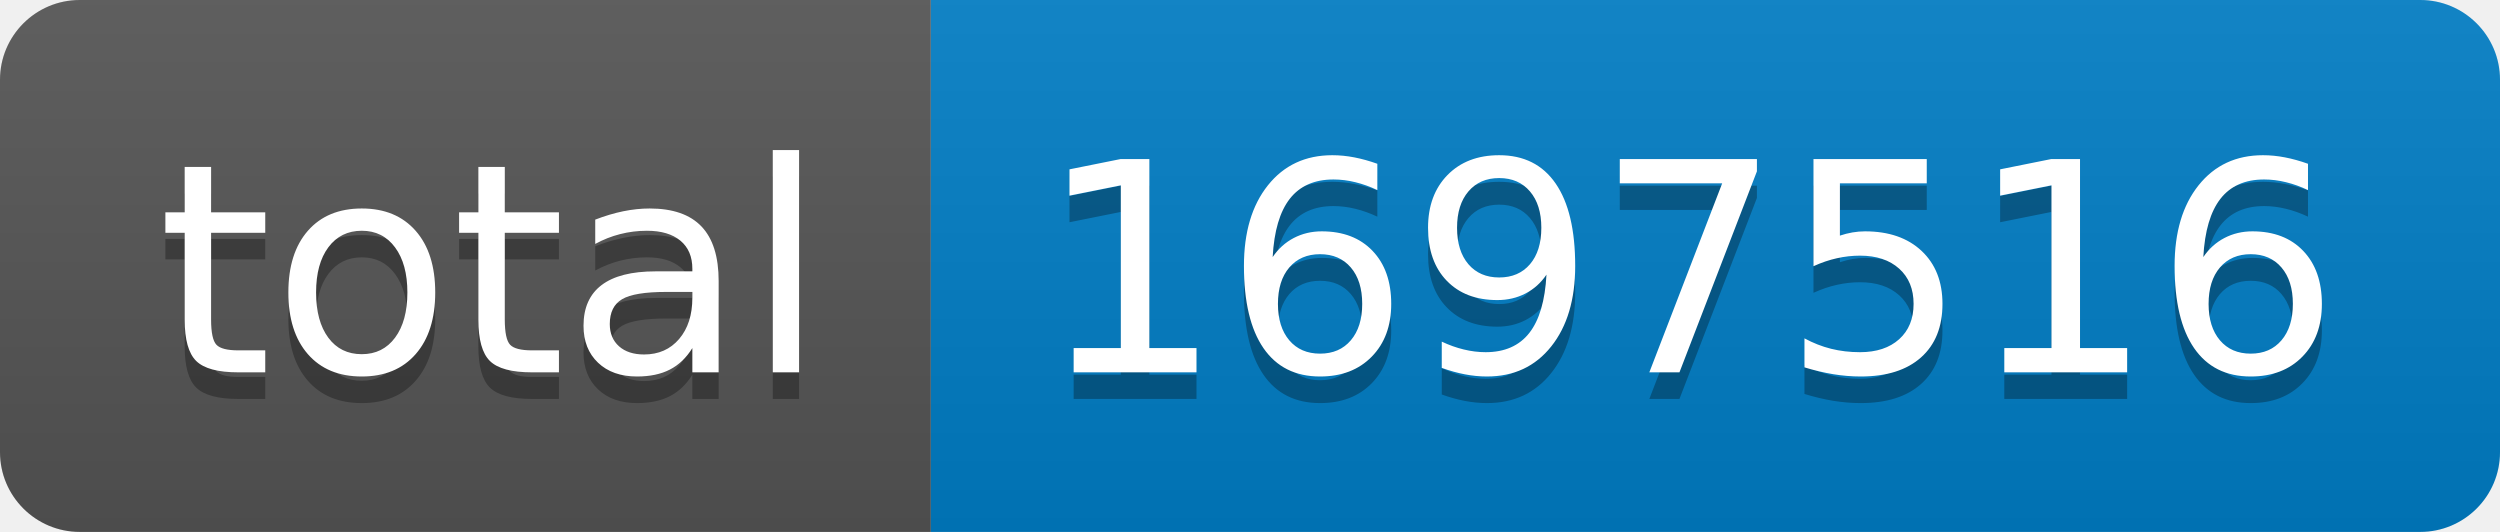
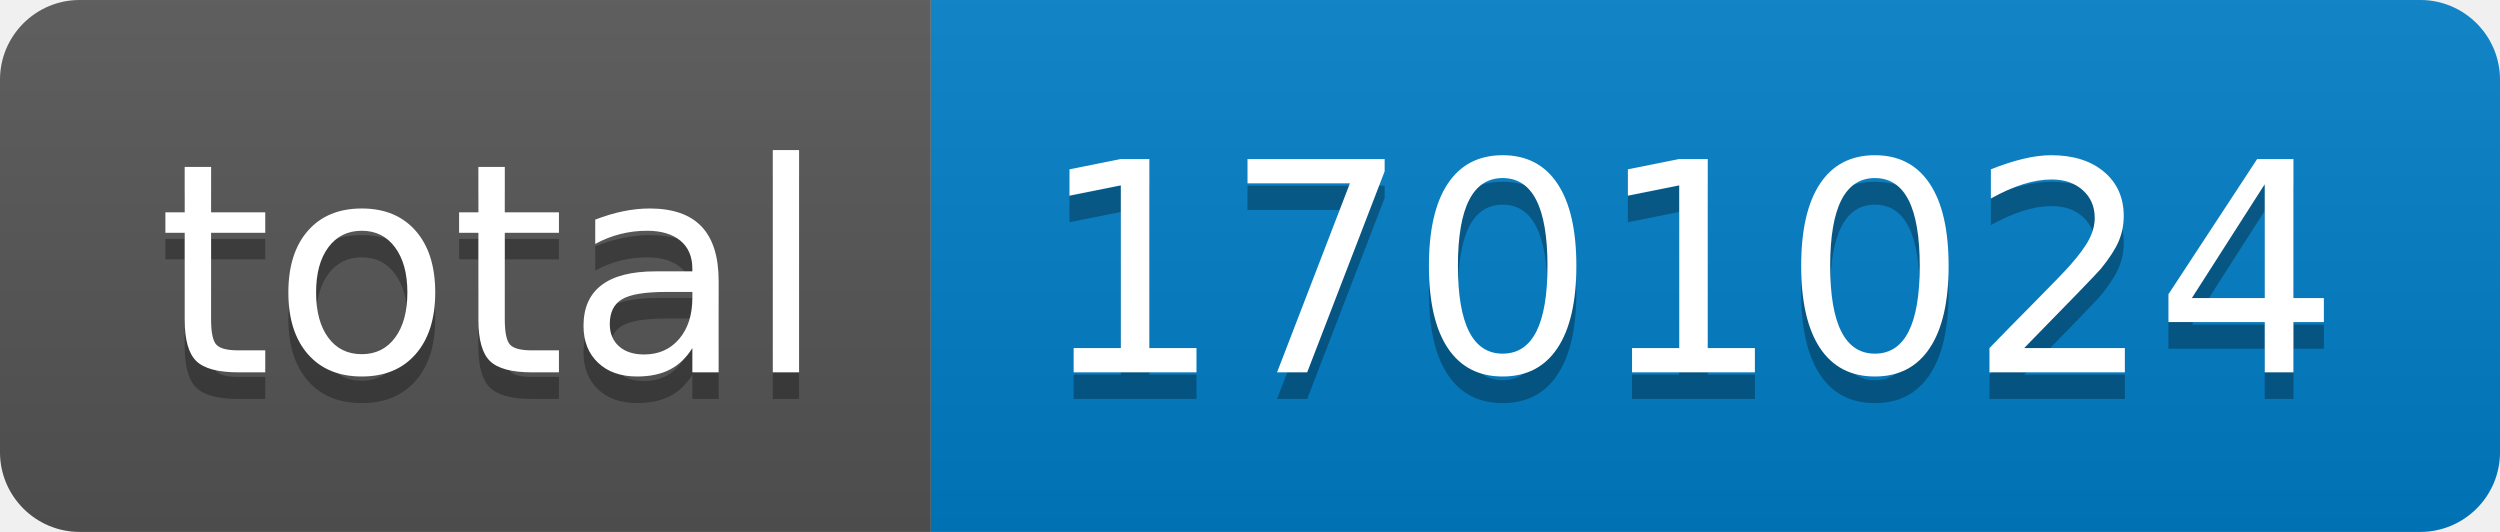
- <svg xmlns="http://www.w3.org/2000/svg" width="94" height="20" role="img" aria-label="total: 1697516">
+ <svg xmlns="http://www.w3.org/2000/svg" width="94" height="20" role="img" aria-label="total: 1701024">
  <linearGradient id="s" x2="0" y2="100%">
    <stop offset="0" stop-color="#bbb" stop-opacity=".1" />
    <stop offset="1" stop-opacity=".1" />
  </linearGradient>
  <clipPath id="r">
    <rect width="94" height="20" rx="3" fill="#fff" />
  </clipPath>
  <g clip-path="url(#r)">
    <rect width="35" height="20" fill="#555" />
    <rect x="35" width="59" height="20" fill="#007ec6" />
    <rect width="94" height="20" fill="url(#s)" />
  </g>
  <g fill="#fff" text-anchor="middle" font-family="Verdana,Geneva,DejaVu Sans,sans-serif" text-rendering="geometricPrecision" font-size="110">
    <text aria-hidden="true" x="185" y="150" fill="#010101" fill-opacity=".3" transform="scale(.1)" textLength="250">total</text>
    <text x="185" y="140" transform="scale(.1)" fill="#fff" textLength="250">total</text>
-     <text aria-hidden="true" x="635" y="150" fill="#010101" fill-opacity=".3" transform="scale(.1)" textLength="490">1697516</text>
-     <text x="635" y="140" transform="scale(.1)" fill="#fff" textLength="490">1697516</text>
+     <text aria-hidden="true" x="635" y="150" fill="#010101" fill-opacity=".3" transform="scale(.1)" textLength="490">1701024</text>
+     <text x="635" y="140" transform="scale(.1)" fill="#fff" textLength="490">1701024</text>
  </g>
</svg>
